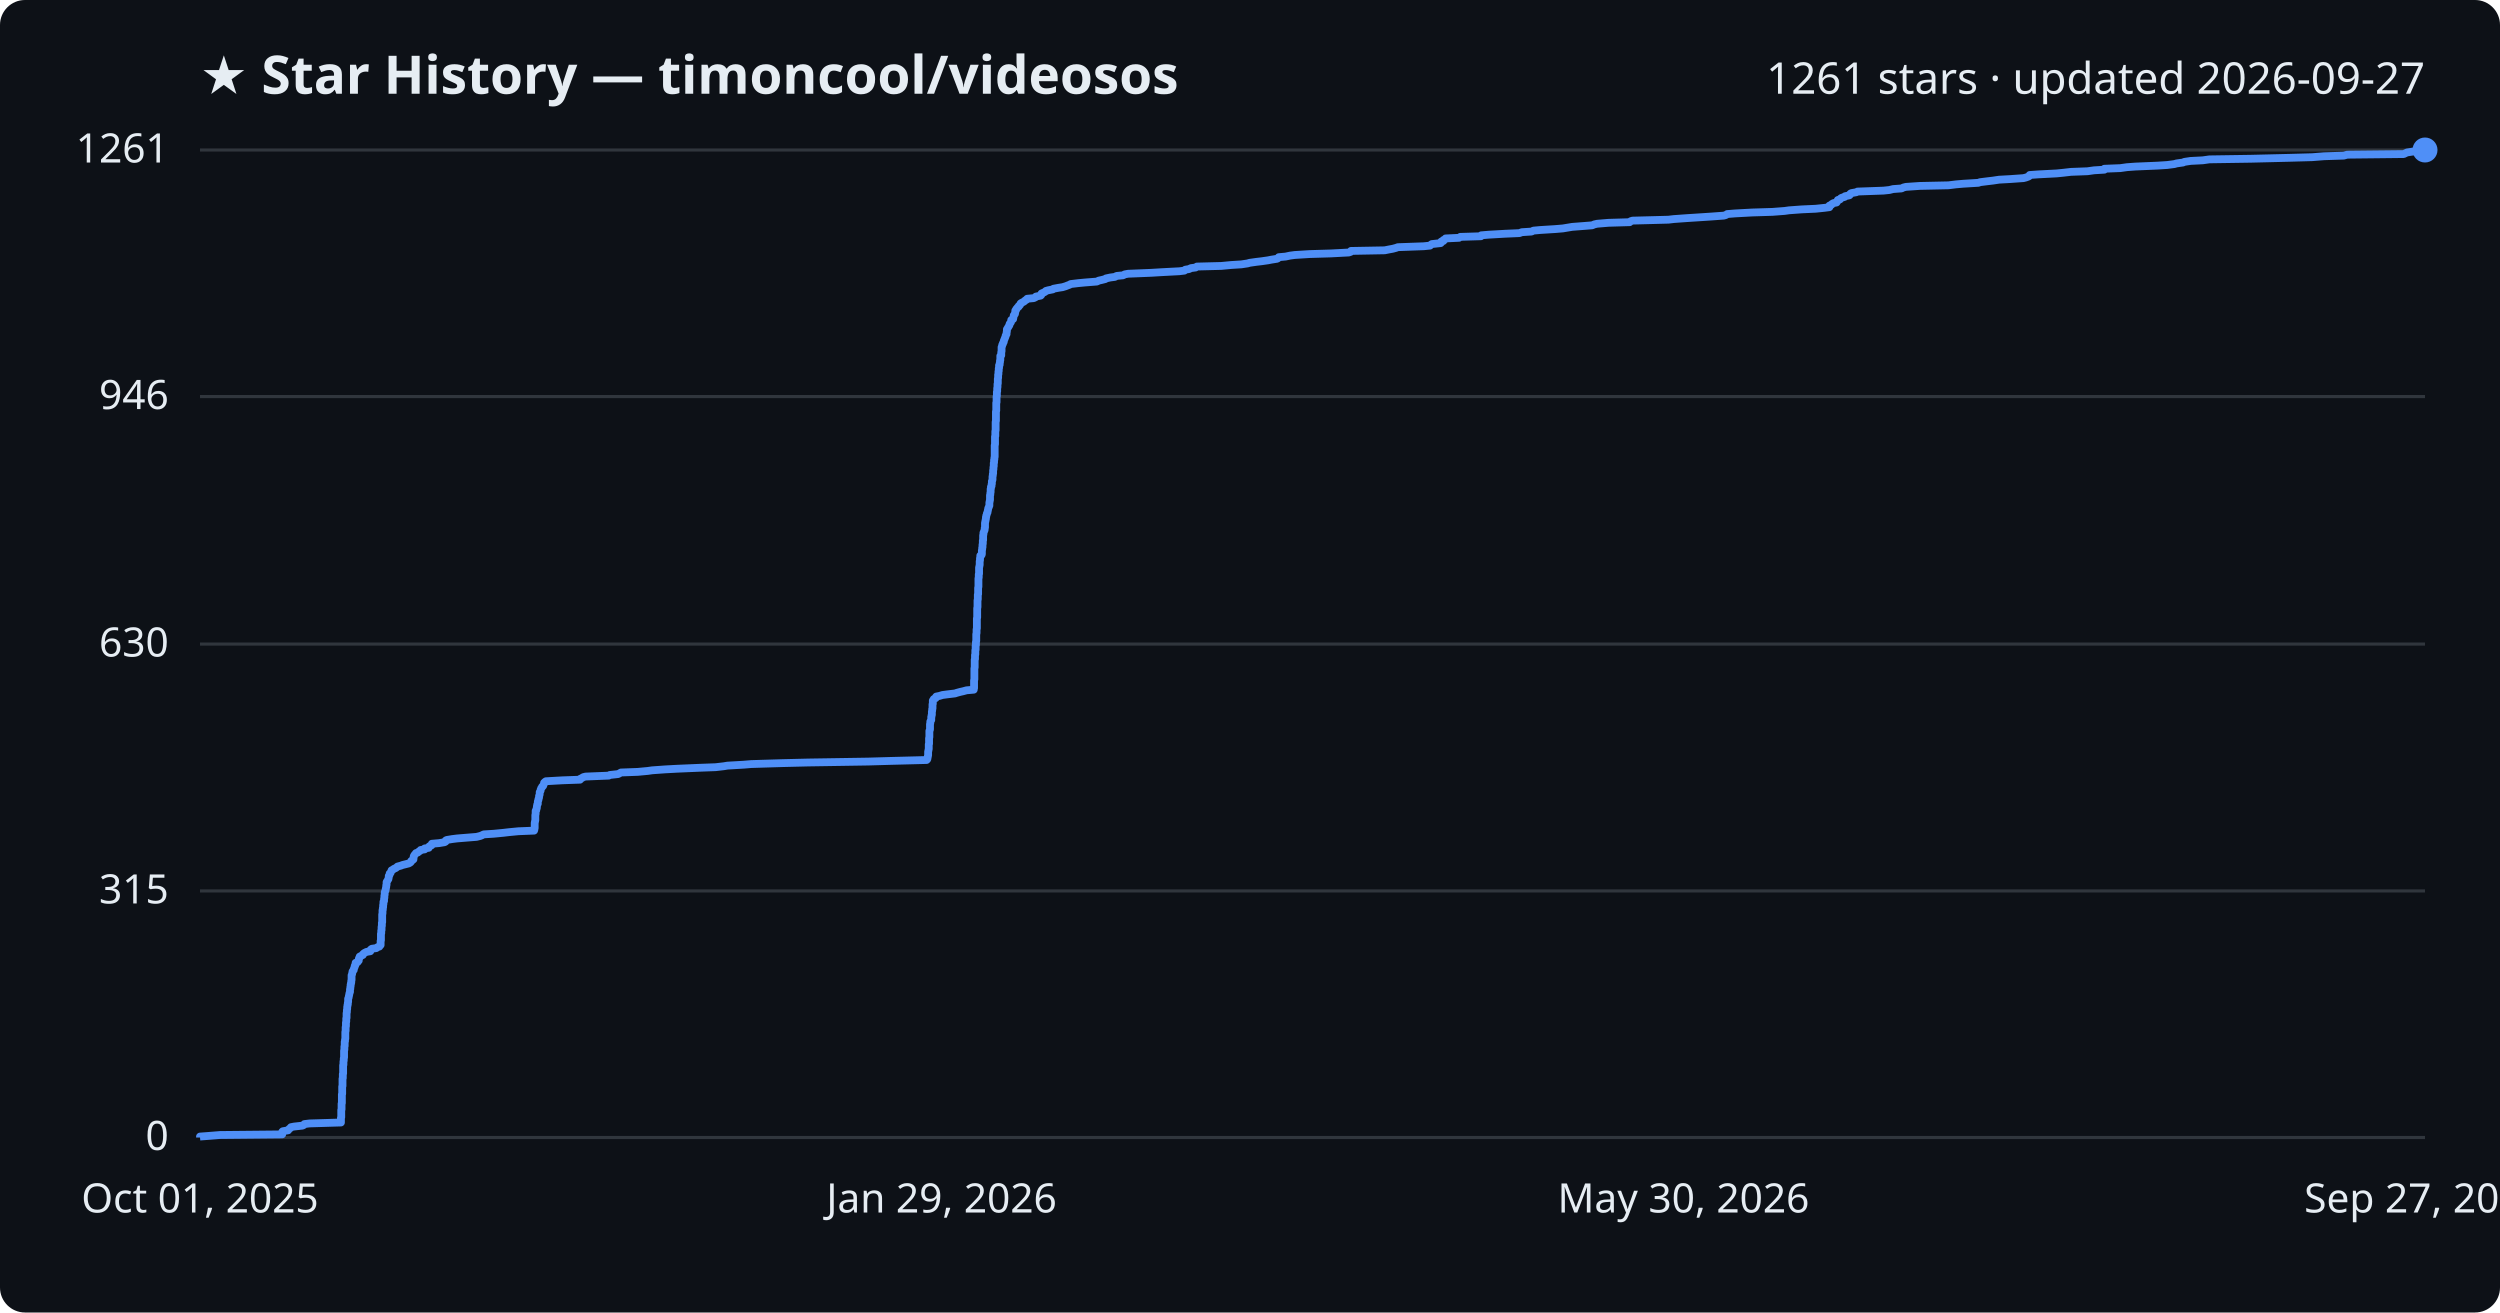
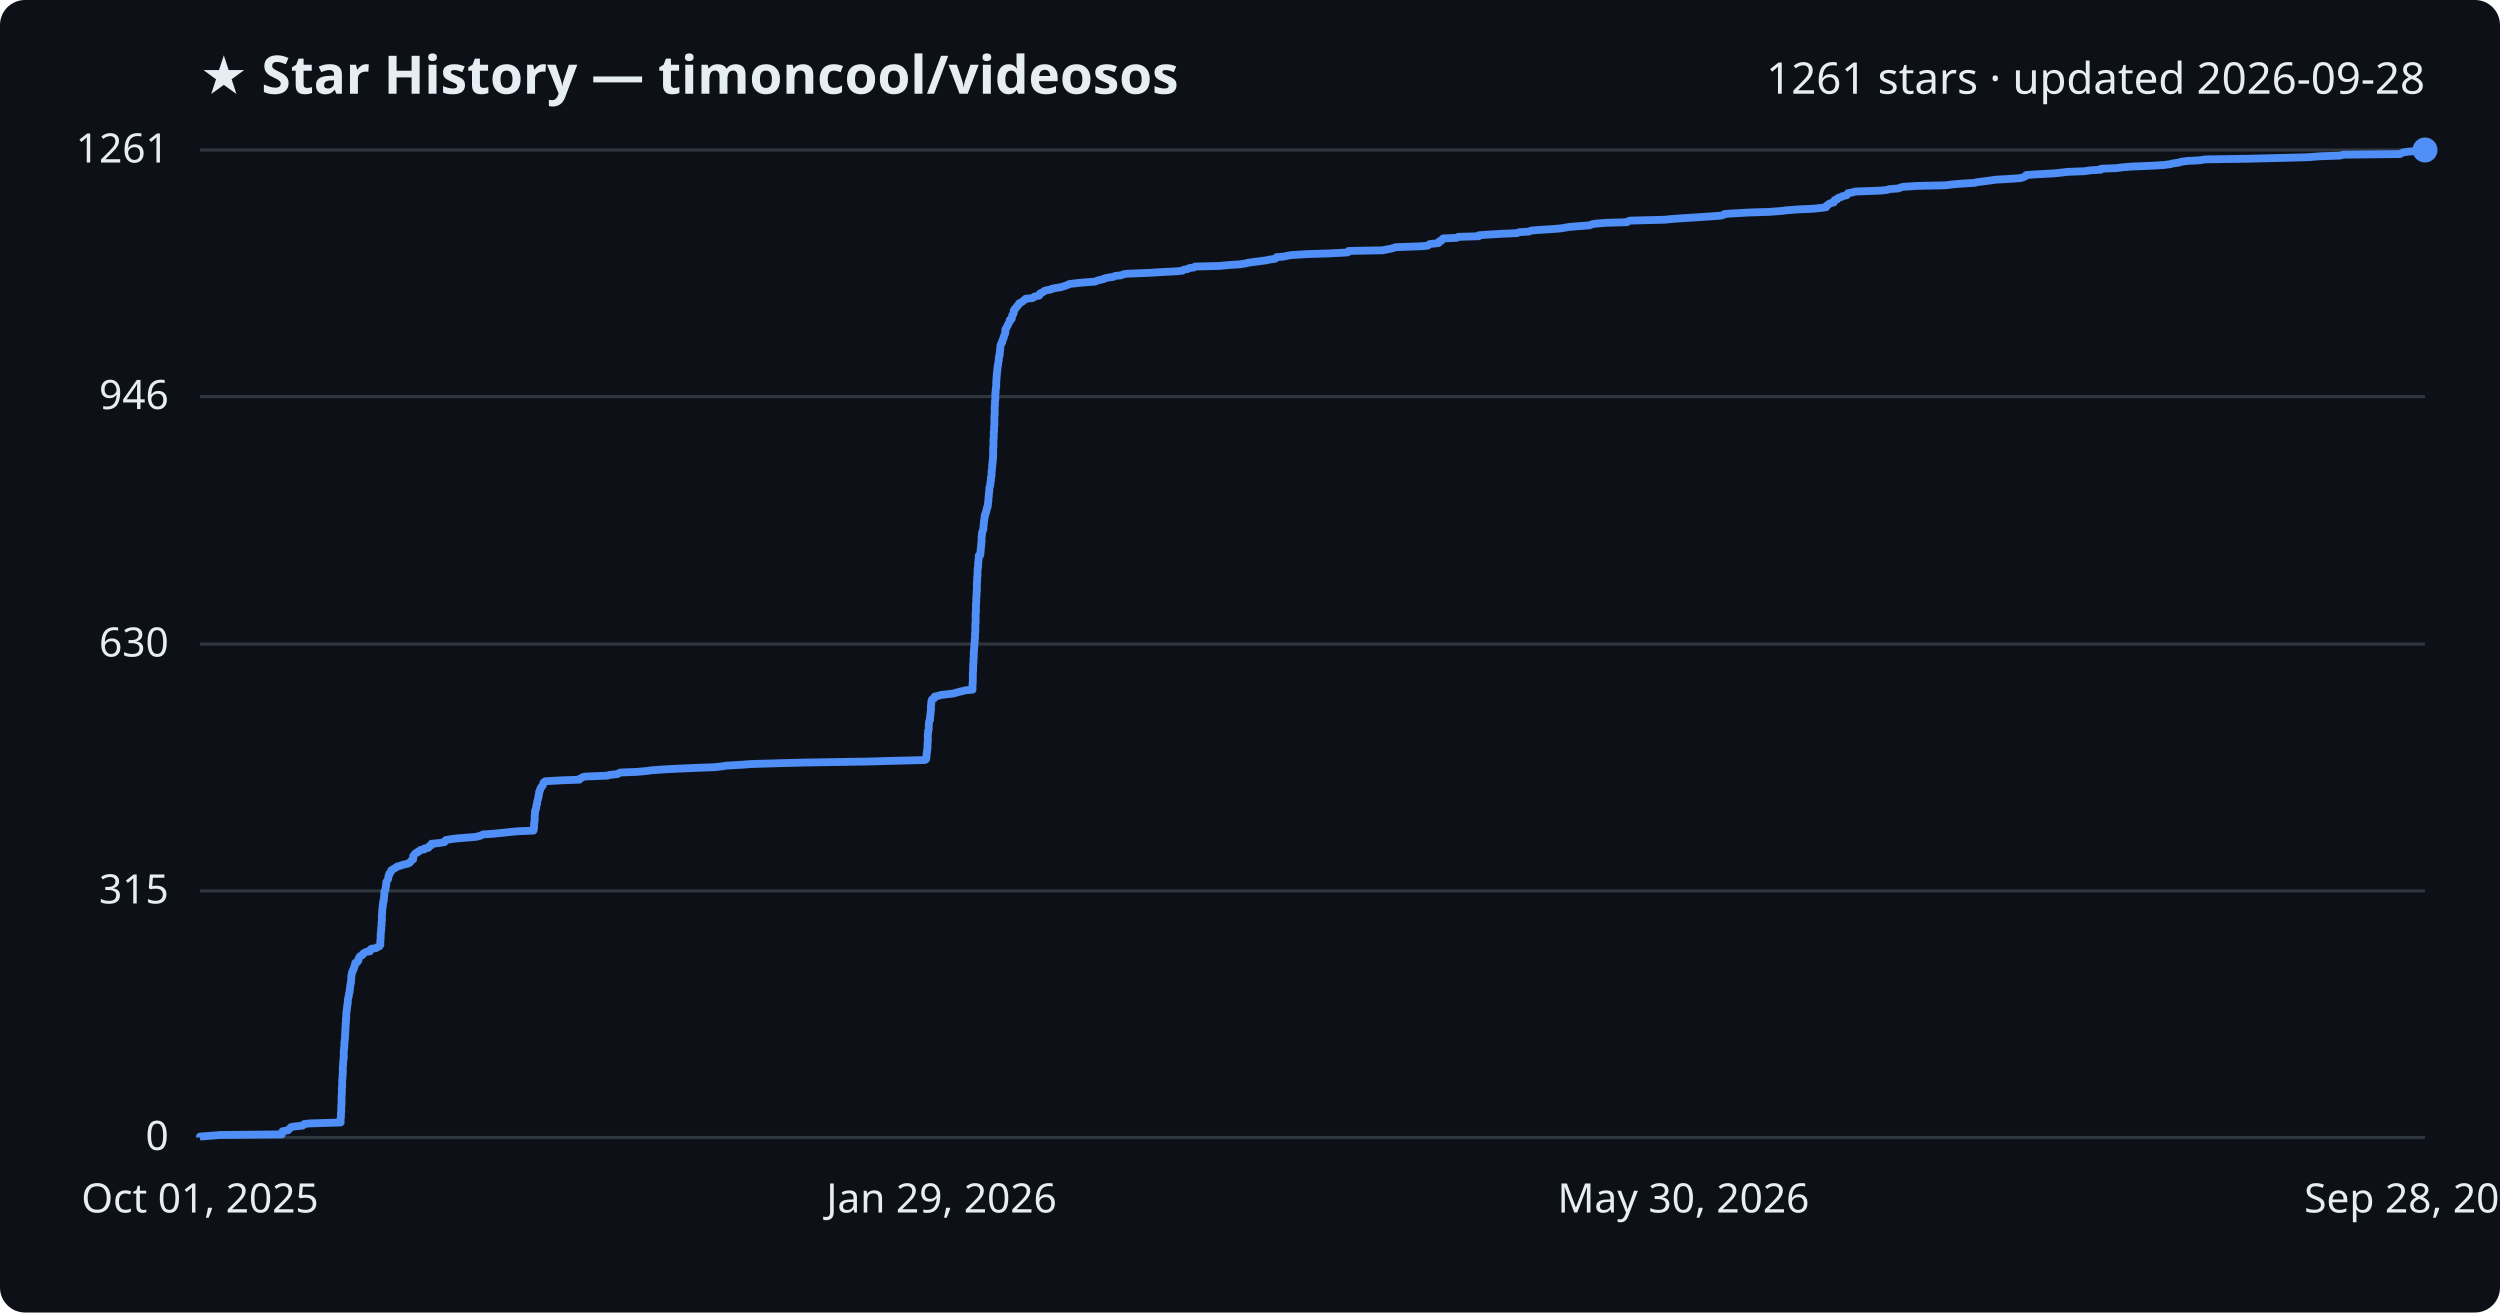
<svg xmlns="http://www.w3.org/2000/svg" viewBox="0 0 800 420" font-family="Segoe UI, sans-serif">
  <rect width="800" height="420" fill="#0d1117" rx="8" />
  <text x="64" y="30" fill="#e6edf3" font-size="17" font-weight="700">★ Star History — timoncool/videosos</text>
-   <text x="776" y="30" fill="#e6edf3" font-size="14" text-anchor="end">1261 stars · updated 2026-09-27</text>
+   <text x="776" y="30" fill="#e6edf3" font-size="14" text-anchor="end">1261 stars · updated 2026-09-28</text>
  <line x1="64" y1="364.0" x2="776" y2="364.0" stroke="#30363d" stroke-width="1" />
  <text x="54" y="368.0" fill="#e6edf3" font-size="13" text-anchor="end">0</text>
  <line x1="64" y1="285.1" x2="776" y2="285.1" stroke="#30363d" stroke-width="1" />
  <text x="54" y="289.1" fill="#e6edf3" font-size="13" text-anchor="end">315</text>
  <line x1="64" y1="206.1" x2="776" y2="206.1" stroke="#30363d" stroke-width="1" />
  <text x="54" y="210.1" fill="#e6edf3" font-size="13" text-anchor="end">630</text>
  <line x1="64" y1="126.9" x2="776" y2="126.9" stroke="#30363d" stroke-width="1" />
  <text x="54" y="130.9" fill="#e6edf3" font-size="13" text-anchor="end">946</text>
  <line x1="64" y1="48.0" x2="776" y2="48.0" stroke="#30363d" stroke-width="1" />
  <text x="54" y="52.0" fill="#e6edf3" font-size="13" text-anchor="end">1261</text>
-   <path d="M64.0,364.0 L64.0,363.7 L66.7,363.5 L70.4,363.2 L90.3,363.0 L90.3,362.7 L90.3,362.5 L90.3,362.2 L90.5,362.0 L92.2,361.7 L92.3,361.5 L92.6,361.2 L92.9,361.0 L93.1,360.7 L94.1,360.5 L96.8,360.2 L97.2,360.0 L97.4,359.7 L99.1,359.5 L109.1,359.2 L109.1,359.0 L109.1,358.7 L109.1,358.5 L109.1,358.2 L109.1,358.0 L109.1,357.7 L109.2,357.5 L109.2,357.2 L109.2,357.0 L109.2,356.7 L109.2,356.5 L109.2,356.2 L109.2,356.0 L109.2,355.7 L109.2,355.5 L109.2,355.2 L109.3,355.0 L109.3,354.7 L109.3,354.5 L109.3,354.2 L109.3,354.0 L109.3,353.7 L109.3,353.5 L109.3,353.2 L109.4,353.0 L109.4,352.7 L109.4,352.5 L109.4,352.2 L109.4,352.0 L109.4,351.7 L109.4,351.5 L109.4,351.2 L109.4,351.0 L109.4,350.7 L109.4,350.5 L109.4,350.2 L109.5,350.0 L109.5,349.7 L109.5,349.5 L109.5,349.2 L109.5,349.0 L109.5,348.7 L109.5,348.5 L109.5,348.2 L109.5,348.0 L109.5,347.7 L109.6,347.5 L109.6,347.2 L109.6,347.0 L109.6,346.7 L109.6,346.5 L109.6,346.2 L109.6,346.0 L109.6,345.7 L109.6,345.5 L109.6,345.2 L109.7,345.0 L109.7,344.7 L109.7,344.5 L109.7,344.2 L109.7,344.0 L109.7,343.7 L109.8,343.5 L109.8,343.2 L109.8,343.0 L109.8,342.7 L109.8,342.4 L109.8,342.2 L109.8,341.9 L109.8,341.7 L109.8,341.4 L109.8,341.2 L109.8,340.9 L109.9,340.7 L109.9,340.4 L109.9,340.2 L109.9,339.9 L109.9,339.7 L110.0,339.4 L110.0,339.2 L110.0,338.9 L110.0,338.7 L110.1,338.4 L110.1,338.2 L110.1,337.9 L110.1,337.7 L110.1,337.4 L110.1,337.2 L110.1,336.9 L110.1,336.7 L110.1,336.4 L110.1,336.2 L110.2,335.9 L110.2,335.7 L110.2,335.4 L110.2,335.2 L110.2,334.9 L110.3,334.7 L110.3,334.4 L110.3,334.2 L110.3,333.9 L110.3,333.7 L110.3,333.4 L110.4,333.2 L110.4,332.9 L110.4,332.7 L110.5,332.4 L110.5,332.2 L110.5,331.9 L110.5,331.7 L110.5,331.4 L110.5,331.2 L110.5,330.9 L110.5,330.7 L110.5,330.4 L110.5,330.2 L110.6,329.9 L110.6,329.7 L110.6,329.4 L110.6,329.2 L110.6,328.9 L110.6,328.7 L110.7,328.4 L110.7,328.2 L110.7,327.9 L110.7,327.7 L110.7,327.4 L110.7,327.2 L110.8,326.9 L110.8,326.7 L110.8,326.4 L110.8,326.2 L110.8,325.9 L110.9,325.7 L110.9,325.4 L110.9,325.2 L110.9,324.9 L110.9,324.7 L110.9,324.4 L110.9,324.2 L111.0,323.9 L111.0,323.7 L111.0,323.4 L111.0,323.2 L111.1,322.9 L111.1,322.7 L111.1,322.4 L111.1,322.2 L111.2,321.9 L111.2,321.6 L111.3,321.4 L111.3,321.1 L111.3,320.9 L111.4,320.6 L111.4,320.4 L111.4,320.1 L111.4,319.9 L111.4,319.6 L111.5,319.4 L111.6,319.1 L111.6,318.9 L111.7,318.6 L111.7,318.4 L111.8,318.1 L111.8,317.9 L111.9,317.6 L112.0,317.4 L112.0,317.1 L112.0,316.9 L112.0,316.6 L112.1,316.4 L112.1,316.1 L112.1,315.9 L112.2,315.6 L112.2,315.4 L112.2,315.1 L112.3,314.9 L112.3,314.6 L112.4,314.4 L112.4,314.1 L112.4,313.9 L112.5,313.6 L112.5,313.4 L112.5,313.1 L112.5,312.9 L112.5,312.6 L112.5,312.4 L112.5,312.1 L112.6,311.9 L112.7,311.6 L112.7,311.4 L112.8,311.1 L112.8,310.9 L113.0,310.6 L113.2,310.4 L113.2,310.1 L113.3,309.9 L113.4,309.6 L113.5,309.4 L113.5,309.1 L113.7,308.9 L113.7,308.6 L113.8,308.4 L113.8,308.1 L114.4,307.9 L114.6,307.6 L114.8,307.4 L114.8,307.1 L114.8,306.9 L114.9,306.6 L115.1,306.4 L115.1,306.1 L115.5,305.9 L116.1,305.6 L116.1,305.4 L116.4,305.1 L116.7,304.9 L117.3,304.6 L118.5,304.4 L118.6,304.1 L118.6,303.9 L119.0,303.6 L120.4,303.4 L120.8,303.1 L121.4,302.9 L121.5,302.6 L121.8,302.4 L121.8,302.1 L121.8,301.9 L121.8,301.6 L121.8,301.4 L121.8,301.1 L121.9,300.9 L121.9,300.6 L121.9,300.3 L121.9,300.1 L121.9,299.8 L121.9,299.6 L121.9,299.3 L121.9,299.1 L121.9,298.8 L122.0,298.6 L122.0,298.3 L122.0,298.1 L122.0,297.8 L122.1,297.6 L122.1,297.3 L122.1,297.1 L122.1,296.8 L122.1,296.6 L122.2,296.3 L122.2,296.1 L122.2,295.8 L122.2,295.6 L122.2,295.3 L122.3,295.1 L122.3,294.8 L122.3,294.6 L122.3,294.3 L122.3,294.1 L122.3,293.8 L122.3,293.6 L122.3,293.3 L122.3,293.1 L122.3,292.8 L122.3,292.6 L122.4,292.3 L122.4,292.1 L122.4,291.8 L122.4,291.6 L122.4,291.3 L122.5,291.1 L122.5,290.8 L122.5,290.6 L122.6,290.3 L122.6,290.1 L122.6,289.8 L122.6,289.6 L122.7,289.3 L122.7,289.1 L122.7,288.8 L122.7,288.6 L122.9,288.3 L122.9,288.1 L122.9,287.8 L122.9,287.6 L123.0,287.3 L123.0,287.1 L123.0,286.8 L123.0,286.6 L123.1,286.3 L123.1,286.1 L123.1,285.8 L123.1,285.6 L123.2,285.3 L123.3,285.1 L123.4,284.8 L123.4,284.6 L123.5,284.3 L123.5,284.1 L123.6,283.8 L123.6,283.6 L123.6,283.3 L123.7,283.1 L123.7,282.8 L123.7,282.6 L123.7,282.3 L123.8,282.1 L124.0,281.8 L124.1,281.6 L124.3,281.3 L124.3,281.1 L124.4,280.8 L124.4,280.6 L124.4,280.3 L124.6,280.1 L124.7,279.8 L124.7,279.5 L125.0,279.3 L125.1,279.0 L125.2,278.8 L125.3,278.5 L125.7,278.3 L126.1,278.0 L126.6,277.8 L127.0,277.5 L127.2,277.3 L128.3,277.0 L128.8,276.8 L130.0,276.5 L130.8,276.3 L131.3,276.0 L131.5,275.8 L131.6,275.5 L131.9,275.3 L132.3,275.0 L132.3,274.8 L132.3,274.5 L132.4,274.3 L132.4,274.0 L132.5,273.8 L132.7,273.5 L132.9,273.3 L133.1,273.0 L133.7,272.8 L134.0,272.5 L134.4,272.3 L134.6,272.0 L135.9,271.8 L135.9,271.5 L137.2,271.3 L137.3,271.0 L137.4,270.8 L138.1,270.5 L138.1,270.3 L138.2,270.0 L140.5,269.8 L142.3,269.5 L142.6,269.3 L142.6,269.0 L142.9,268.8 L144.7,268.5 L146.3,268.3 L150.0,268.0 L152.5,267.8 L153.7,267.5 L154.2,267.3 L154.8,267.0 L158.0,266.8 L161.1,266.5 L162.8,266.3 L165.9,266.0 L170.9,265.8 L171.0,265.5 L171.0,265.3 L171.1,265.0 L171.1,264.8 L171.1,264.5 L171.1,264.3 L171.1,264.0 L171.1,263.8 L171.1,263.5 L171.1,263.3 L171.2,263.0 L171.2,262.8 L171.3,262.5 L171.3,262.3 L171.3,262.0 L171.3,261.8 L171.3,261.5 L171.3,261.3 L171.3,261.0 L171.3,260.8 L171.4,260.5 L171.4,260.3 L171.4,260.0 L171.4,259.8 L171.4,259.5 L171.6,259.3 L171.6,259.0 L171.7,258.8 L171.8,258.5 L171.8,258.2 L171.8,258.0 L171.9,257.7 L171.9,257.5 L172.1,257.2 L172.1,257.0 L172.1,256.7 L172.1,256.5 L172.2,256.2 L172.3,256.0 L172.3,255.7 L172.4,255.5 L172.5,255.2 L172.5,255.0 L172.5,254.7 L172.6,254.5 L172.7,254.2 L172.7,254.0 L172.7,253.7 L172.7,253.5 L172.9,253.2 L173.0,253.0 L173.0,252.7 L173.1,252.5 L173.2,252.2 L173.4,252.0 L173.5,251.7 L173.8,251.5 L173.9,251.2 L174.0,251.0 L174.1,250.7 L174.1,250.5 L174.4,250.2 L174.7,250.0 L180.0,249.7 L185.6,249.5 L185.7,249.2 L186.2,249.0 L186.6,248.7 L187.4,248.5 L194.8,248.2 L195.1,248.0 L197.8,247.7 L198.2,247.5 L198.7,247.2 L204.1,247.0 L207.3,246.7 L208.7,246.5 L212.9,246.2 L216.6,246.0 L223.6,245.7 L229.0,245.5 L231.6,245.2 L232.8,245.0 L238.0,244.7 L240.4,244.5 L250.4,244.2 L258.6,244.0 L277.8,243.7 L284.8,243.5 L296.5,243.2 L296.7,243.0 L296.8,242.7 L296.8,242.5 L296.9,242.2 L296.9,242.0 L297.0,241.7 L297.0,241.5 L297.0,241.2 L297.0,241.0 L297.0,240.7 L297.0,240.5 L297.1,240.2 L297.1,240.0 L297.2,239.7 L297.2,239.5 L297.2,239.2 L297.2,239.0 L297.2,238.7 L297.2,238.5 L297.2,238.2 L297.3,238.0 L297.3,237.7 L297.3,237.4 L297.3,237.2 L297.3,236.9 L297.3,236.7 L297.3,236.4 L297.3,236.2 L297.4,235.9 L297.4,235.7 L297.4,235.4 L297.4,235.2 L297.4,234.9 L297.4,234.7 L297.4,234.4 L297.4,234.2 L297.4,233.9 L297.5,233.7 L297.6,233.4 L297.6,233.2 L297.6,232.9 L297.6,232.7 L297.6,232.4 L297.6,232.2 L297.6,231.9 L297.6,231.7 L297.7,231.4 L297.7,231.2 L297.7,230.9 L297.8,230.7 L298.0,230.4 L298.0,230.2 L298.0,229.9 L298.0,229.7 L298.0,229.4 L298.1,229.2 L298.1,228.9 L298.2,228.7 L298.2,228.4 L298.2,228.2 L298.2,227.9 L298.2,227.7 L298.3,227.4 L298.3,227.2 L298.3,226.9 L298.4,226.7 L298.4,226.4 L298.4,226.2 L298.4,225.9 L298.4,225.7 L298.4,225.4 L298.5,225.2 L298.5,224.9 L298.5,224.7 L298.5,224.4 L298.5,224.2 L298.7,223.9 L298.8,223.7 L299.4,223.4 L299.4,223.2 L299.6,222.9 L300.6,222.7 L301.6,222.4 L303.1,222.2 L305.6,221.9 L306.2,221.7 L307.3,221.4 L308.2,221.2 L309.3,220.9 L311.6,220.7 L311.6,220.4 L311.7,220.2 L311.7,219.9 L311.7,219.7 L311.7,219.4 L311.7,219.2 L311.7,218.9 L311.7,218.7 L311.7,218.4 L311.7,218.2 L311.7,217.9 L311.7,217.7 L311.8,217.4 L311.8,217.2 L311.8,216.9 L311.8,216.7 L311.8,216.4 L311.8,216.1 L311.8,215.9 L311.8,215.6 L311.8,215.4 L311.8,215.1 L311.8,214.9 L311.8,214.6 L311.8,214.4 L311.8,214.1 L311.8,213.9 L311.9,213.6 L311.9,213.4 L311.9,213.1 L311.9,212.9 L311.9,212.6 L311.9,212.4 L311.9,212.1 L311.9,211.9 L311.9,211.6 L311.9,211.4 L311.9,211.1 L312.0,210.9 L312.0,210.6 L312.0,210.4 L312.0,210.1 L312.0,209.9 L312.0,209.6 L312.1,209.4 L312.1,209.1 L312.1,208.9 L312.1,208.6 L312.1,208.4 L312.1,208.1 L312.2,207.9 L312.2,207.6 L312.2,207.4 L312.2,207.1 L312.2,206.9 L312.2,206.6 L312.3,206.4 L312.3,206.1 L312.3,205.9 L312.3,205.6 L312.3,205.4 L312.4,205.1 L312.4,204.9 L312.4,204.6 L312.4,204.4 L312.4,204.1 L312.4,203.9 L312.4,203.6 L312.4,203.4 L312.4,203.1 L312.4,202.9 L312.5,202.6 L312.5,202.4 L312.5,202.1 L312.5,201.9 L312.5,201.6 L312.5,201.4 L312.6,201.1 L312.6,200.9 L312.6,200.6 L312.6,200.4 L312.6,200.1 L312.6,199.9 L312.6,199.6 L312.6,199.4 L312.6,199.1 L312.6,198.9 L312.6,198.6 L312.6,198.4 L312.6,198.1 L312.6,197.9 L312.7,197.6 L312.7,197.4 L312.7,197.1 L312.7,196.9 L312.7,196.6 L312.7,196.4 L312.7,196.1 L312.7,195.9 L312.7,195.6 L312.7,195.3 L312.7,195.1 L312.7,194.8 L312.7,194.6 L312.8,194.3 L312.8,194.1 L312.8,193.8 L312.8,193.6 L312.8,193.3 L312.8,193.1 L312.8,192.8 L312.8,192.6 L312.8,192.3 L312.8,192.1 L312.9,191.8 L312.9,191.6 L312.9,191.3 L312.9,191.1 L312.9,190.8 L312.9,190.6 L312.9,190.3 L313.0,190.1 L313.0,189.8 L313.0,189.6 L313.0,189.3 L313.0,189.1 L313.0,188.8 L313.0,188.6 L313.0,188.3 L313.0,188.1 L313.1,187.8 L313.1,187.6 L313.1,187.3 L313.1,187.1 L313.1,186.8 L313.1,186.6 L313.1,186.3 L313.1,186.1 L313.1,185.8 L313.1,185.6 L313.1,185.3 L313.1,185.1 L313.2,184.8 L313.2,184.6 L313.2,184.3 L313.2,184.1 L313.2,183.8 L313.3,183.6 L313.3,183.3 L313.3,183.1 L313.3,182.8 L313.3,182.6 L313.3,182.3 L313.3,182.1 L313.3,181.8 L313.3,181.6 L313.4,181.3 L313.4,181.1 L313.5,180.8 L313.5,180.6 L313.5,180.3 L313.5,180.1 L313.5,179.8 L313.5,179.6 L313.6,179.3 L313.6,179.1 L313.6,178.8 L313.6,178.6 L313.7,178.3 L313.7,178.1 L313.7,177.8 L314.1,177.6 L314.2,177.3 L314.2,177.1 L314.2,176.8 L314.2,176.6 L314.2,176.3 L314.2,176.1 L314.3,175.8 L314.3,175.6 L314.3,175.3 L314.4,175.1 L314.4,174.8 L314.4,174.6 L314.4,174.3 L314.5,174.0 L314.5,173.8 L314.5,173.5 L314.5,173.3 L314.5,173.0 L314.6,172.8 L314.6,172.5 L314.6,172.3 L314.6,172.0 L314.6,171.8 L314.6,171.5 L314.6,171.3 L314.7,171.0 L314.7,170.8 L314.7,170.5 L314.8,170.3 L314.9,170.0 L315.0,169.8 L315.1,169.5 L315.1,169.3 L315.1,169.0 L315.2,168.8 L315.2,168.5 L315.2,168.3 L315.2,168.0 L315.2,167.8 L315.2,167.5 L315.2,167.3 L315.3,167.0 L315.3,166.8 L315.4,166.5 L315.4,166.3 L315.5,166.0 L315.5,165.8 L315.5,165.5 L315.6,165.3 L315.6,165.0 L315.7,164.8 L315.8,164.5 L315.8,164.3 L316.0,164.0 L316.0,163.8 L316.1,163.5 L316.1,163.3 L316.2,163.0 L316.2,162.8 L316.3,162.5 L316.4,162.3 L316.5,162.0 L316.6,161.8 L316.6,161.5 L316.6,161.3 L316.6,161.0 L316.6,160.8 L316.7,160.5 L316.7,160.3 L316.8,160.0 L316.8,159.8 L316.8,159.5 L316.8,159.3 L316.8,159.0 L316.8,158.8 L316.8,158.5 L316.9,158.3 L316.9,158.0 L316.9,157.8 L317.0,157.5 L317.0,157.3 L317.0,157.0 L317.0,156.8 L317.0,156.5 L317.1,156.3 L317.1,156.0 L317.1,155.8 L317.3,155.5 L317.3,155.3 L317.3,155.0 L317.4,154.8 L317.4,154.5 L317.4,154.3 L317.4,154.0 L317.5,153.8 L317.6,153.5 L317.6,153.2 L317.6,153.0 L317.6,152.7 L317.6,152.5 L317.7,152.2 L317.7,152.0 L317.7,151.7 L317.8,151.5 L317.8,151.2 L317.8,151.0 L317.8,150.7 L317.8,150.5 L317.9,150.2 L317.9,150.0 L317.9,149.7 L317.9,149.5 L318.0,149.2 L318.0,149.0 L318.0,148.7 L318.0,148.5 L318.0,148.2 L318.1,148.0 L318.1,147.7 L318.1,147.5 L318.1,147.2 L318.2,147.0 L318.2,146.7 L318.2,146.5 L318.3,146.2 L318.3,146.0 L318.3,145.7 L318.3,145.5 L318.3,145.2 L318.3,145.0 L318.3,144.7 L318.3,144.5 L318.3,144.2 L318.3,144.0 L318.3,143.7 L318.3,143.5 L318.3,143.2 L318.3,143.0 L318.3,142.7 L318.3,142.5 L318.4,142.2 L318.4,142.0 L318.4,141.7 L318.4,141.5 L318.4,141.2 L318.4,141.0 L318.4,140.7 L318.4,140.5 L318.4,140.2 L318.4,140.0 L318.4,139.7 L318.5,139.5 L318.5,139.2 L318.5,139.0 L318.5,138.7 L318.5,138.5 L318.5,138.2 L318.5,138.0 L318.6,137.7 L318.6,137.5 L318.6,137.2 L318.6,137.0 L318.6,136.7 L318.6,136.5 L318.6,136.2 L318.6,136.0 L318.6,135.7 L318.6,135.5 L318.6,135.2 L318.6,135.0 L318.7,134.7 L318.7,134.5 L318.7,134.2 L318.7,134.0 L318.7,133.7 L318.7,133.5 L318.7,133.2 L318.7,133.0 L318.7,132.7 L318.7,132.5 L318.7,132.2 L318.7,131.9 L318.7,131.7 L318.8,131.4 L318.8,131.2 L318.8,130.9 L318.8,130.7 L318.8,130.4 L318.8,130.2 L318.8,129.9 L318.8,129.7 L318.8,129.4 L318.8,129.2 L318.8,128.9 L318.9,128.7 L318.9,128.4 L318.9,128.2 L318.9,127.9 L318.9,127.7 L318.9,127.4 L318.9,127.2 L318.9,126.9 L319.0,126.7 L319.0,126.4 L319.0,126.2 L319.0,125.9 L319.0,125.7 L319.0,125.4 L319.1,125.2 L319.1,124.9 L319.1,124.7 L319.1,124.4 L319.1,124.2 L319.2,123.9 L319.2,123.7 L319.2,123.4 L319.2,123.2 L319.2,122.9 L319.3,122.7 L319.3,122.4 L319.3,122.2 L319.3,121.9 L319.3,121.7 L319.3,121.4 L319.3,121.2 L319.4,120.9 L319.4,120.7 L319.4,120.4 L319.4,120.2 L319.4,119.9 L319.5,119.7 L319.5,119.4 L319.5,119.2 L319.5,118.9 L319.6,118.7 L319.6,118.4 L319.6,118.2 L319.6,117.9 L319.7,117.7 L319.7,117.4 L319.7,117.2 L319.7,116.9 L319.9,116.7 L319.9,116.4 L319.9,116.2 L320.0,115.9 L320.0,115.7 L320.0,115.4 L320.1,115.2 L320.1,114.9 L320.1,114.7 L320.1,114.4 L320.1,114.2 L320.1,113.9 L320.4,113.7 L320.4,113.4 L320.4,113.2 L320.4,112.9 L320.4,112.7 L320.5,112.4 L320.5,112.2 L320.5,111.9 L320.5,111.7 L320.5,111.4 L320.5,111.1 L320.6,110.9 L320.7,110.6 L320.7,110.4 L320.9,110.1 L320.9,109.9 L321.1,109.6 L321.2,109.4 L321.2,109.1 L321.3,108.9 L321.4,108.6 L321.5,108.4 L321.6,108.1 L321.7,107.9 L321.8,107.6 L321.8,107.4 L322.0,107.1 L322.1,106.9 L322.1,106.6 L322.1,106.4 L322.2,106.1 L322.2,105.9 L322.2,105.6 L322.2,105.4 L322.4,105.1 L322.5,104.9 L322.7,104.6 L322.8,104.4 L323.0,104.1 L323.0,103.9 L323.1,103.6 L323.3,103.4 L323.5,103.1 L323.5,102.9 L323.6,102.6 L323.6,102.4 L324.2,102.1 L324.2,101.9 L324.3,101.6 L324.3,101.4 L324.4,101.1 L324.4,100.9 L324.7,100.6 L324.8,100.4 L324.8,100.1 L324.9,99.9 L324.9,99.6 L324.9,99.4 L325.2,99.1 L325.2,98.9 L325.5,98.6 L325.6,98.4 L326.0,98.1 L326.0,97.9 L326.4,97.6 L326.5,97.4 L326.6,97.1 L326.9,96.9 L327.5,96.6 L327.8,96.4 L328.1,96.1 L328.5,95.9 L328.7,95.6 L330.8,95.4 L331.4,95.1 L331.5,94.9 L333.0,94.6 L333.2,94.4 L333.3,94.1 L333.3,93.9 L334.0,93.6 L334.4,93.4 L334.7,93.1 L335.4,92.9 L336.9,92.6 L337.1,92.4 L338.7,92.1 L340.0,91.9 L341.0,91.6 L341.5,91.4 L342.3,91.1 L342.6,90.9 L345.1,90.6 L347.2,90.4 L351.0,90.1 L351.6,89.8 L352.5,89.6 L353.7,89.3 L353.9,89.1 L355.3,88.8 L356.8,88.6 L357.3,88.3 L359.4,88.1 L359.9,87.8 L361.0,87.6 L368.4,87.3 L371.7,87.1 L377.4,86.8 L379.0,86.6 L379.3,86.3 L380.5,86.1 L381.1,85.8 L382.6,85.6 L383.0,85.3 L390.8,85.1 L394.0,84.8 L397.2,84.6 L399.2,84.3 L399.9,84.1 L402.0,83.8 L403.7,83.6 L405.8,83.3 L406.8,83.1 L408.7,82.8 L409.0,82.6 L409.2,82.3 L411.4,82.1 L412.8,81.8 L414.3,81.6 L419.1,81.3 L425.9,81.1 L431.6,80.8 L432.2,80.6 L432.3,80.3 L443.1,80.1 L444.6,79.8 L445.7,79.6 L446.8,79.3 L447.3,79.1 L455.6,78.8 L457.6,78.6 L457.9,78.3 L458.2,78.1 L461.0,77.8 L461.2,77.6 L461.2,77.3 L461.9,77.1 L461.9,76.8 L462.4,76.6 L462.6,76.3 L466.9,76.1 L467.3,75.8 L473.9,75.6 L474.0,75.3 L476.4,75.1 L481.6,74.8 L486.2,74.6 L487.0,74.3 L490.1,74.1 L490.7,73.8 L492.9,73.6 L497.7,73.3 L500.1,73.1 L501.9,72.8 L503.1,72.6 L507.0,72.3 L509.5,72.1 L510.2,71.8 L511.1,71.6 L514.7,71.3 L521.5,71.1 L521.8,70.8 L522.4,70.6 L533.9,70.3 L535.6,70.1 L539.8,69.8 L542.9,69.6 L547.5,69.3 L551.6,69.0 L552.3,68.8 L552.7,68.5 L555.2,68.3 L560.7,68.0 L567.2,67.8 L571.1,67.5 L572.5,67.3 L576.6,67.0 L581.0,66.8 L583.9,66.5 L585.4,66.3 L585.4,66.0 L585.4,65.8 L586.1,65.5 L586.2,65.3 L586.7,65.0 L587.7,64.8 L587.9,64.5 L588.0,64.3 L588.1,64.0 L588.8,63.8 L589.0,63.5 L589.3,63.3 L590.3,63.0 L590.4,62.8 L591.8,62.5 L592.0,62.3 L592.1,62.0 L592.4,61.8 L594.1,61.5 L594.4,61.3 L602.7,61.0 L604.6,60.8 L605.8,60.5 L608.5,60.3 L609.1,60.0 L609.9,59.8 L614.3,59.5 L623.5,59.3 L625.9,59.0 L628.2,58.8 L633.1,58.5 L633.6,58.3 L636.0,58.0 L637.7,57.8 L639.7,57.5 L643.3,57.3 L647.5,57.0 L648.3,56.8 L649.1,56.5 L649.4,56.3 L649.5,56.0 L652.3,55.8 L658.1,55.5 L660.1,55.3 L662.7,55.0 L668.0,54.8 L670.1,54.5 L673.4,54.3 L673.4,54.0 L678.5,53.8 L680.6,53.5 L683.3,53.3 L690.4,53.0 L693.5,52.8 L695.8,52.5 L696.5,52.3 L698.6,52.0 L699.0,51.8 L701.0,51.5 L704.9,51.3 L707.0,51.0 L720.3,50.8 L732.7,50.5 L739.9,50.3 L743.7,50.0 L750.0,49.8 L751.1,49.5 L769.2,49.3 L769.8,49.0 L770.2,48.8 L772.1,48.5 L776.0,48.3 L776.0,48.0 L776.0,48.0" fill="none" stroke="#4f8ff7" stroke-width="2.5" stroke-linejoin="round" />
+   <path d="M64.0,364.0 L64.0,363.7 L66.7,363.5 L70.4,363.2 L90.2,363.0 L90.2,362.7 L90.2,362.5 L90.3,362.2 L90.4,362.0 L92.2,361.7 L92.3,361.5 L92.6,361.2 L92.9,361.0 L93.1,360.7 L94.0,360.5 L96.8,360.2 L97.1,360.0 L97.3,359.7 L99.0,359.5 L109.0,359.2 L109.0,359.0 L109.0,358.7 L109.0,358.5 L109.0,358.2 L109.0,358.0 L109.0,357.7 L109.1,357.5 L109.1,357.2 L109.1,357.0 L109.1,356.7 L109.1,356.5 L109.1,356.2 L109.1,356.0 L109.2,355.7 L109.2,355.5 L109.2,355.2 L109.2,355.0 L109.2,354.7 L109.2,354.5 L109.2,354.2 L109.2,354.0 L109.2,353.7 L109.3,353.5 L109.3,353.2 L109.3,353.0 L109.3,352.7 L109.3,352.5 L109.3,352.2 L109.3,352.0 L109.3,351.7 L109.3,351.5 L109.3,351.2 L109.3,351.0 L109.3,350.7 L109.3,350.5 L109.4,350.2 L109.4,350.0 L109.4,349.7 L109.4,349.5 L109.4,349.2 L109.4,349.0 L109.4,348.7 L109.4,348.5 L109.4,348.2 L109.4,348.0 L109.5,347.7 L109.5,347.5 L109.5,347.2 L109.5,347.0 L109.5,346.7 L109.5,346.5 L109.5,346.2 L109.5,346.0 L109.5,345.7 L109.5,345.5 L109.6,345.2 L109.6,345.0 L109.6,344.7 L109.6,344.5 L109.6,344.2 L109.6,344.0 L109.7,343.7 L109.7,343.5 L109.7,343.2 L109.7,343.0 L109.7,342.7 L109.7,342.4 L109.7,342.2 L109.7,341.9 L109.7,341.7 L109.7,341.4 L109.7,341.2 L109.8,340.9 L109.8,340.7 L109.8,340.4 L109.8,340.2 L109.8,339.9 L109.8,339.7 L109.9,339.4 L109.9,339.2 L109.9,338.9 L110.0,338.7 L110.0,338.4 L110.0,338.2 L110.0,337.9 L110.0,337.7 L110.0,337.4 L110.0,337.2 L110.0,336.9 L110.0,336.7 L110.0,336.4 L110.0,336.2 L110.1,335.9 L110.1,335.7 L110.1,335.4 L110.1,335.2 L110.2,334.9 L110.2,334.7 L110.2,334.4 L110.2,334.2 L110.2,333.9 L110.2,333.7 L110.2,333.4 L110.3,333.2 L110.3,332.9 L110.3,332.7 L110.4,332.4 L110.4,332.2 L110.4,331.9 L110.4,331.7 L110.4,331.4 L110.4,331.2 L110.4,330.9 L110.5,330.7 L110.5,330.4 L110.5,330.2 L110.5,329.9 L110.5,329.7 L110.5,329.4 L110.5,329.2 L110.6,328.9 L110.6,328.7 L110.6,328.4 L110.6,328.2 L110.6,327.9 L110.6,327.7 L110.6,327.4 L110.7,327.2 L110.7,326.9 L110.7,326.7 L110.7,326.4 L110.7,326.2 L110.7,325.9 L110.8,325.7 L110.8,325.4 L110.8,325.2 L110.8,324.9 L110.8,324.7 L110.8,324.4 L110.8,324.2 L110.9,323.9 L110.9,323.7 L110.9,323.4 L111.0,323.2 L111.0,322.9 L111.0,322.7 L111.1,322.4 L111.1,322.2 L111.1,321.9 L111.1,321.6 L111.2,321.4 L111.3,321.1 L111.3,320.9 L111.3,320.6 L111.3,320.4 L111.3,320.1 L111.3,319.9 L111.4,319.6 L111.4,319.4 L111.5,319.1 L111.6,318.9 L111.6,318.6 L111.6,318.4 L111.7,318.1 L111.7,317.9 L111.8,317.6 L111.9,317.4 L111.9,317.1 L111.9,316.9 L111.9,316.6 L112.0,316.4 L112.0,316.1 L112.0,315.9 L112.1,315.6 L112.1,315.4 L112.1,315.1 L112.2,314.9 L112.3,314.6 L112.3,314.4 L112.3,314.1 L112.3,313.9 L112.4,313.6 L112.4,313.4 L112.4,313.1 L112.4,312.9 L112.4,312.6 L112.4,312.4 L112.5,312.1 L112.5,311.9 L112.6,311.6 L112.6,311.4 L112.7,311.1 L112.7,310.9 L112.9,310.6 L113.1,310.4 L113.1,310.1 L113.2,309.9 L113.3,309.6 L113.4,309.4 L113.4,309.1 L113.6,308.9 L113.6,308.6 L113.7,308.4 L113.7,308.1 L114.3,307.9 L114.5,307.6 L114.7,307.4 L114.7,307.1 L114.7,306.9 L114.8,306.6 L115.0,306.4 L115.1,306.1 L115.4,305.9 L116.0,305.6 L116.0,305.4 L116.3,305.1 L116.6,304.9 L117.2,304.6 L118.4,304.4 L118.5,304.1 L118.5,303.9 L118.9,303.6 L120.3,303.4 L120.7,303.1 L121.3,302.9 L121.4,302.6 L121.7,302.4 L121.7,302.1 L121.7,301.9 L121.7,301.6 L121.7,301.4 L121.7,301.1 L121.7,300.9 L121.8,300.6 L121.8,300.3 L121.8,300.1 L121.8,299.8 L121.8,299.6 L121.8,299.3 L121.8,299.1 L121.8,298.8 L121.9,298.6 L121.9,298.3 L121.9,298.1 L121.9,297.8 L122.0,297.6 L122.0,297.3 L122.0,297.1 L122.0,296.8 L122.0,296.6 L122.1,296.3 L122.1,296.1 L122.1,295.8 L122.1,295.6 L122.1,295.3 L122.1,295.1 L122.2,294.8 L122.2,294.6 L122.2,294.3 L122.2,294.1 L122.2,293.8 L122.2,293.6 L122.2,293.3 L122.2,293.1 L122.2,292.8 L122.2,292.6 L122.3,292.3 L122.3,292.1 L122.3,291.8 L122.3,291.6 L122.3,291.3 L122.3,291.1 L122.4,290.8 L122.4,290.6 L122.4,290.3 L122.5,290.1 L122.5,289.8 L122.5,289.6 L122.5,289.3 L122.6,289.1 L122.6,288.8 L122.6,288.6 L122.8,288.3 L122.8,288.1 L122.8,287.8 L122.8,287.6 L122.9,287.3 L122.9,287.1 L122.9,286.8 L122.9,286.6 L123.0,286.3 L123.0,286.1 L123.0,285.8 L123.0,285.6 L123.0,285.3 L123.2,285.1 L123.3,284.8 L123.3,284.6 L123.4,284.3 L123.4,284.1 L123.5,283.8 L123.5,283.6 L123.5,283.3 L123.6,283.1 L123.6,282.8 L123.6,282.6 L123.6,282.3 L123.7,282.1 L123.9,281.8 L124.0,281.6 L124.2,281.3 L124.2,281.1 L124.3,280.8 L124.3,280.6 L124.3,280.3 L124.5,280.1 L124.6,279.8 L124.6,279.5 L124.9,279.3 L125.0,279.0 L125.1,278.8 L125.2,278.5 L125.6,278.3 L126.0,278.0 L126.4,277.8 L126.9,277.5 L127.1,277.3 L128.2,277.0 L128.7,276.8 L129.9,276.5 L130.7,276.3 L131.2,276.0 L131.3,275.8 L131.5,275.5 L131.8,275.3 L132.2,275.0 L132.2,274.8 L132.2,274.5 L132.2,274.3 L132.2,274.0 L132.4,273.8 L132.6,273.5 L132.7,273.3 L133.0,273.0 L133.6,272.8 L133.8,272.5 L134.3,272.3 L134.5,272.0 L135.8,271.8 L135.8,271.5 L137.1,271.3 L137.2,271.0 L137.3,270.8 L138.0,270.5 L138.0,270.3 L138.1,270.0 L140.3,269.8 L142.2,269.5 L142.4,269.3 L142.5,269.0 L142.7,268.8 L144.5,268.5 L146.1,268.3 L149.8,268.0 L152.3,267.8 L153.5,267.5 L154.0,267.3 L154.7,267.0 L157.8,266.8 L160.9,266.5 L162.6,266.3 L165.7,266.0 L170.7,265.8 L170.8,265.5 L170.8,265.3 L170.9,265.0 L170.9,264.8 L170.9,264.5 L170.9,264.3 L170.9,264.0 L170.9,263.8 L170.9,263.5 L171.0,263.3 L171.0,263.0 L171.0,262.8 L171.1,262.5 L171.1,262.3 L171.1,262.0 L171.1,261.8 L171.1,261.5 L171.1,261.3 L171.1,261.0 L171.1,260.8 L171.2,260.5 L171.2,260.3 L171.2,260.0 L171.2,259.8 L171.2,259.5 L171.4,259.3 L171.4,259.0 L171.5,258.8 L171.6,258.5 L171.6,258.2 L171.6,258.0 L171.7,257.7 L171.7,257.5 L171.9,257.2 L171.9,257.0 L171.9,256.7 L171.9,256.5 L172.0,256.2 L172.1,256.0 L172.1,255.7 L172.2,255.5 L172.3,255.2 L172.3,255.0 L172.3,254.7 L172.4,254.5 L172.5,254.2 L172.5,254.0 L172.5,253.7 L172.5,253.5 L172.7,253.2 L172.8,253.0 L172.8,252.7 L172.9,252.5 L173.0,252.2 L173.2,252.0 L173.3,251.7 L173.6,251.5 L173.7,251.2 L173.8,251.0 L173.9,250.7 L173.9,250.5 L174.2,250.2 L174.5,250.0 L179.8,249.7 L185.4,249.5 L185.5,249.2 L186.0,249.0 L186.4,248.7 L187.2,248.5 L194.5,248.2 L194.9,248.0 L197.6,247.7 L197.9,247.5 L198.5,247.2 L203.8,247.0 L207.1,246.7 L208.4,246.5 L212.6,246.2 L216.3,246.0 L223.3,245.7 L228.7,245.5 L231.3,245.2 L232.4,245.0 L237.7,244.7 L240.1,244.5 L250.1,244.2 L258.3,244.0 L277.4,243.7 L284.4,243.5 L296.0,243.2 L296.3,243.0 L296.4,242.7 L296.4,242.5 L296.5,242.2 L296.5,242.0 L296.5,241.7 L296.5,241.5 L296.5,241.2 L296.6,241.0 L296.6,240.7 L296.6,240.5 L296.7,240.2 L296.7,240.0 L296.7,239.7 L296.8,239.5 L296.8,239.2 L296.8,239.0 L296.8,238.7 L296.8,238.5 L296.8,238.2 L296.8,238.0 L296.8,237.7 L296.9,237.4 L296.9,237.2 L296.9,236.9 L296.9,236.7 L296.9,236.4 L296.9,236.2 L296.9,235.9 L296.9,235.7 L296.9,235.4 L296.9,235.2 L296.9,234.9 L297.0,234.7 L297.0,234.4 L297.0,234.2 L297.0,233.9 L297.1,233.7 L297.2,233.4 L297.2,233.2 L297.2,232.9 L297.2,232.7 L297.2,232.4 L297.2,232.2 L297.2,231.9 L297.2,231.7 L297.3,231.4 L297.3,231.2 L297.3,230.9 L297.4,230.7 L297.6,230.4 L297.6,230.2 L297.6,229.9 L297.6,229.7 L297.6,229.4 L297.7,229.2 L297.7,228.9 L297.7,228.7 L297.8,228.4 L297.8,228.2 L297.8,227.9 L297.8,227.7 L297.9,227.4 L297.9,227.2 L297.9,226.9 L297.9,226.7 L297.9,226.4 L297.9,226.2 L297.9,225.9 L297.9,225.7 L298.0,225.4 L298.0,225.2 L298.0,224.9 L298.0,224.7 L298.1,224.4 L298.1,224.2 L298.2,223.9 L298.4,223.7 L299.0,223.4 L299.0,223.2 L299.1,222.9 L300.1,222.7 L301.1,222.4 L302.7,222.2 L305.2,221.9 L305.8,221.7 L306.9,221.4 L307.8,221.2 L308.9,220.9 L311.2,220.7 L311.2,220.4 L311.2,220.2 L311.2,219.9 L311.2,219.7 L311.2,219.4 L311.2,219.2 L311.2,218.9 L311.2,218.7 L311.3,218.4 L311.3,218.2 L311.3,217.9 L311.3,217.7 L311.3,217.4 L311.3,217.2 L311.3,216.9 L311.3,216.7 L311.3,216.4 L311.3,216.1 L311.3,215.9 L311.3,215.6 L311.3,215.4 L311.3,215.1 L311.4,214.9 L311.4,214.6 L311.4,214.4 L311.4,214.1 L311.4,213.9 L311.4,213.6 L311.4,213.4 L311.4,213.1 L311.4,212.9 L311.4,212.6 L311.5,212.4 L311.5,212.1 L311.5,211.9 L311.5,211.6 L311.5,211.4 L311.5,211.1 L311.5,210.9 L311.6,210.6 L311.6,210.4 L311.6,210.1 L311.6,209.9 L311.6,209.6 L311.6,209.4 L311.6,209.1 L311.6,208.9 L311.6,208.6 L311.7,208.4 L311.7,208.1 L311.7,207.9 L311.7,207.6 L311.7,207.4 L311.8,207.1 L311.8,206.9 L311.8,206.6 L311.8,206.4 L311.8,206.1 L311.8,205.9 L311.9,205.6 L311.9,205.4 L311.9,205.1 L311.9,204.9 L311.9,204.6 L312.0,204.4 L312.0,204.1 L312.0,203.9 L312.0,203.6 L312.0,203.4 L312.0,203.1 L312.0,202.9 L312.0,202.6 L312.1,202.4 L312.1,202.1 L312.1,201.9 L312.1,201.6 L312.1,201.4 L312.1,201.1 L312.1,200.9 L312.1,200.6 L312.1,200.4 L312.1,200.1 L312.1,199.9 L312.1,199.6 L312.2,199.4 L312.2,199.1 L312.2,198.9 L312.2,198.6 L312.2,198.4 L312.2,198.1 L312.2,197.9 L312.2,197.6 L312.2,197.4 L312.2,197.1 L312.2,196.9 L312.2,196.6 L312.2,196.4 L312.2,196.1 L312.3,195.9 L312.3,195.6 L312.3,195.3 L312.3,195.1 L312.3,194.8 L312.3,194.6 L312.3,194.3 L312.3,194.1 L312.3,193.8 L312.3,193.6 L312.3,193.3 L312.3,193.1 L312.4,192.8 L312.4,192.6 L312.4,192.3 L312.4,192.1 L312.4,191.8 L312.4,191.6 L312.4,191.3 L312.4,191.1 L312.5,190.8 L312.5,190.6 L312.5,190.3 L312.5,190.1 L312.5,189.8 L312.5,189.6 L312.5,189.3 L312.6,189.1 L312.6,188.8 L312.6,188.6 L312.6,188.3 L312.6,188.1 L312.6,187.8 L312.6,187.6 L312.6,187.3 L312.6,187.1 L312.6,186.8 L312.6,186.6 L312.6,186.3 L312.7,186.1 L312.7,185.8 L312.7,185.6 L312.7,185.3 L312.7,185.1 L312.7,184.8 L312.7,184.6 L312.8,184.3 L312.8,184.1 L312.8,183.8 L312.8,183.6 L312.8,183.3 L312.8,183.1 L312.8,182.8 L312.8,182.6 L312.8,182.3 L312.9,182.1 L312.9,181.8 L312.9,181.6 L313.0,181.3 L313.0,181.1 L313.0,180.8 L313.0,180.6 L313.0,180.3 L313.0,180.1 L313.1,179.8 L313.1,179.6 L313.1,179.3 L313.1,179.1 L313.2,178.8 L313.2,178.6 L313.2,178.3 L313.2,178.1 L313.2,177.8 L313.7,177.6 L313.7,177.3 L313.7,177.1 L313.7,176.8 L313.8,176.6 L313.8,176.3 L313.8,176.1 L313.8,175.8 L313.9,175.6 L313.9,175.3 L313.9,175.1 L313.9,174.8 L314.0,174.6 L314.0,174.3 L314.0,174.0 L314.0,173.8 L314.1,173.5 L314.1,173.3 L314.1,173.0 L314.1,172.8 L314.1,172.5 L314.1,172.3 L314.1,172.0 L314.1,171.8 L314.2,171.5 L314.2,171.3 L314.2,171.0 L314.2,170.8 L314.3,170.5 L314.3,170.3 L314.4,170.0 L314.5,169.8 L314.6,169.5 L314.7,169.3 L314.7,169.0 L314.7,168.8 L314.7,168.5 L314.7,168.3 L314.8,168.0 L314.8,167.8 L314.8,167.5 L314.8,167.3 L314.9,167.0 L314.9,166.8 L314.9,166.5 L315.0,166.3 L315.0,166.0 L315.0,165.8 L315.1,165.5 L315.1,165.3 L315.1,165.0 L315.3,164.8 L315.3,164.5 L315.3,164.3 L315.5,164.0 L315.6,163.8 L315.6,163.5 L315.7,163.3 L315.7,163.0 L315.8,162.8 L315.8,162.5 L316.0,162.3 L316.1,162.0 L316.1,161.8 L316.1,161.5 L316.1,161.3 L316.2,161.0 L316.2,160.8 L316.2,160.5 L316.3,160.3 L316.3,160.0 L316.3,159.8 L316.3,159.5 L316.3,159.3 L316.4,159.0 L316.4,158.8 L316.4,158.5 L316.4,158.3 L316.5,158.0 L316.5,157.8 L316.5,157.5 L316.5,157.3 L316.6,157.0 L316.6,156.8 L316.6,156.5 L316.6,156.3 L316.6,156.0 L316.7,155.8 L316.8,155.5 L316.9,155.3 L316.9,155.0 L316.9,154.8 L316.9,154.5 L317.0,154.3 L317.0,154.0 L317.1,153.8 L317.1,153.5 L317.1,153.2 L317.1,153.0 L317.1,152.7 L317.2,152.5 L317.3,152.2 L317.3,152.0 L317.3,151.7 L317.3,151.5 L317.3,151.2 L317.3,151.0 L317.3,150.7 L317.4,150.5 L317.4,150.2 L317.4,150.0 L317.5,149.7 L317.5,149.5 L317.5,149.2 L317.5,149.0 L317.5,148.7 L317.6,148.5 L317.6,148.2 L317.6,148.0 L317.6,147.7 L317.7,147.5 L317.7,147.2 L317.7,147.0 L317.7,146.7 L317.8,146.5 L317.8,146.2 L317.8,146.0 L317.8,145.7 L317.8,145.5 L317.8,145.2 L317.8,145.0 L317.8,144.7 L317.8,144.5 L317.8,144.2 L317.8,144.0 L317.8,143.7 L317.8,143.5 L317.8,143.2 L317.9,143.0 L317.9,142.7 L317.9,142.5 L317.9,142.2 L317.9,142.0 L317.9,141.7 L317.9,141.5 L317.9,141.2 L317.9,141.0 L317.9,140.7 L317.9,140.5 L318.0,140.2 L318.0,140.0 L318.0,139.7 L318.0,139.5 L318.0,139.2 L318.0,139.0 L318.0,138.7 L318.0,138.5 L318.0,138.2 L318.1,138.0 L318.1,137.7 L318.1,137.5 L318.1,137.2 L318.1,137.0 L318.1,136.7 L318.1,136.5 L318.2,136.2 L318.2,136.0 L318.2,135.7 L318.2,135.5 L318.2,135.2 L318.2,135.0 L318.2,134.7 L318.2,134.5 L318.2,134.2 L318.2,134.0 L318.2,133.7 L318.2,133.5 L318.2,133.2 L318.2,133.0 L318.3,132.7 L318.3,132.5 L318.3,132.2 L318.3,131.9 L318.3,131.7 L318.3,131.4 L318.3,131.2 L318.3,130.9 L318.3,130.7 L318.3,130.4 L318.3,130.2 L318.3,129.9 L318.4,129.7 L318.4,129.4 L318.4,129.2 L318.4,128.9 L318.4,128.7 L318.4,128.4 L318.4,128.2 L318.5,127.9 L318.5,127.7 L318.5,127.4 L318.5,127.2 L318.5,126.9 L318.5,126.7 L318.5,126.4 L318.5,126.2 L318.5,125.9 L318.6,125.7 L318.6,125.4 L318.6,125.2 L318.6,124.9 L318.6,124.7 L318.7,124.4 L318.7,124.2 L318.7,123.9 L318.8,123.7 L318.8,123.4 L318.8,123.2 L318.8,122.9 L318.8,122.7 L318.8,122.4 L318.8,122.2 L318.8,121.9 L318.8,121.7 L318.9,121.4 L318.9,121.2 L318.9,120.9 L318.9,120.7 L318.9,120.4 L319.0,120.2 L319.0,119.9 L319.0,119.7 L319.0,119.4 L319.0,119.2 L319.1,118.9 L319.1,118.7 L319.1,118.4 L319.2,118.2 L319.2,117.9 L319.2,117.7 L319.2,117.4 L319.3,117.2 L319.3,116.9 L319.4,116.7 L319.4,116.4 L319.4,116.2 L319.5,115.9 L319.5,115.7 L319.6,115.4 L319.6,115.2 L319.6,114.9 L319.6,114.7 L319.7,114.4 L319.7,114.2 L319.7,113.9 L319.9,113.7 L319.9,113.4 L319.9,113.2 L319.9,112.9 L320.0,112.7 L320.0,112.4 L320.0,112.2 L320.0,111.9 L320.1,111.7 L320.1,111.4 L320.1,111.1 L320.1,110.9 L320.2,110.6 L320.2,110.4 L320.4,110.1 L320.4,109.9 L320.7,109.6 L320.7,109.4 L320.7,109.1 L320.8,108.9 L321.0,108.6 L321.1,108.4 L321.1,108.1 L321.2,107.9 L321.3,107.6 L321.3,107.4 L321.5,107.1 L321.6,106.9 L321.7,106.6 L321.7,106.4 L321.7,106.1 L321.7,105.9 L321.7,105.6 L321.7,105.4 L321.9,105.1 L322.1,104.9 L322.2,104.6 L322.3,104.4 L322.5,104.1 L322.5,103.9 L322.7,103.6 L322.8,103.4 L323.0,103.1 L323.1,102.9 L323.1,102.6 L323.1,102.4 L323.7,102.1 L323.8,101.9 L323.8,101.6 L323.8,101.4 L323.9,101.1 L323.9,100.9 L324.2,100.6 L324.3,100.4 L324.4,100.1 L324.4,99.9 L324.4,99.6 L324.4,99.4 L324.7,99.1 L324.7,98.9 L325.0,98.6 L325.2,98.4 L325.5,98.1 L325.5,97.9 L325.9,97.6 L326.0,97.4 L326.1,97.1 L326.4,96.9 L327.1,96.6 L327.3,96.4 L327.6,96.1 L328.0,95.9 L328.2,95.6 L330.4,95.4 L330.9,95.1 L331.0,94.9 L332.5,94.6 L332.7,94.4 L332.8,94.1 L332.8,93.9 L333.5,93.6 L333.9,93.4 L334.2,93.1 L334.9,92.9 L336.4,92.6 L336.6,92.4 L338.2,92.1 L339.5,91.9 L340.5,91.6 L341.0,91.4 L341.8,91.1 L342.1,90.9 L344.6,90.6 L346.7,90.4 L350.5,90.1 L351.1,89.8 L351.9,89.6 L353.2,89.3 L353.4,89.1 L354.7,88.8 L356.3,88.6 L356.8,88.3 L358.8,88.1 L359.4,87.8 L360.5,87.6 L367.9,87.3 L371.1,87.1 L376.8,86.8 L378.4,86.6 L378.8,86.3 L380.0,86.1 L380.5,85.8 L382.0,85.6 L382.4,85.3 L390.2,85.1 L393.4,84.8 L396.6,84.6 L398.6,84.3 L399.3,84.1 L401.4,83.8 L403.1,83.6 L405.2,83.3 L406.1,83.1 L408.1,82.8 L408.3,82.6 L408.5,82.3 L410.8,82.1 L412.1,81.8 L413.6,81.6 L418.5,81.3 L425.2,81.1 L431.0,80.8 L431.6,80.6 L431.6,80.3 L442.4,80.1 L443.9,79.8 L445.0,79.6 L446.1,79.3 L446.6,79.1 L454.9,78.8 L456.9,78.6 L457.2,78.3 L457.5,78.1 L460.3,77.8 L460.5,77.6 L460.5,77.3 L461.2,77.1 L461.2,76.8 L461.7,76.6 L461.8,76.3 L466.2,76.1 L466.6,75.8 L473.2,75.6 L473.2,75.3 L475.7,75.1 L480.8,74.8 L485.4,74.6 L486.2,74.3 L489.3,74.1 L489.9,73.8 L492.1,73.6 L496.9,73.3 L499.3,73.1 L501.1,72.8 L502.3,72.6 L506.2,72.3 L508.7,72.1 L509.3,71.8 L510.3,71.6 L513.9,71.3 L520.7,71.1 L521.0,70.8 L521.6,70.6 L533.0,70.3 L534.7,70.1 L538.9,69.8 L542.1,69.6 L546.6,69.3 L550.8,69.0 L551.4,68.8 L551.8,68.5 L554.3,68.3 L559.8,68.0 L566.2,67.8 L570.2,67.5 L571.6,67.3 L575.7,67.0 L580.1,66.8 L583.0,66.5 L584.4,66.3 L584.4,66.0 L584.5,65.8 L585.1,65.5 L585.2,65.3 L585.8,65.0 L586.8,64.8 L586.9,64.5 L587.1,64.3 L587.1,64.0 L587.9,63.8 L588.0,63.5 L588.3,63.3 L589.3,63.0 L589.5,62.8 L590.9,62.5 L591.1,62.3 L591.2,62.0 L591.4,61.8 L593.1,61.5 L593.5,61.3 L601.7,61.0 L603.6,60.8 L604.8,60.5 L607.5,60.3 L608.2,60.0 L608.9,59.8 L613.3,59.5 L622.5,59.3 L624.9,59.0 L627.2,58.8 L632.0,58.5 L632.6,58.3 L635.0,58.0 L636.6,57.8 L638.6,57.5 L642.2,57.3 L646.5,57.0 L647.2,56.8 L648.0,56.5 L648.3,56.3 L648.4,56.0 L651.3,55.8 L657.0,55.5 L659.1,55.3 L661.6,55.0 L666.9,54.8 L669.0,54.5 L672.3,54.3 L672.3,54.0 L677.3,53.8 L679.5,53.5 L682.2,53.3 L689.3,53.0 L692.4,52.8 L694.7,52.5 L695.3,52.3 L697.4,52.0 L697.8,51.8 L699.9,51.5 L703.8,51.3 L705.8,51.0 L719.1,50.8 L731.5,50.5 L738.7,50.3 L742.5,50.0 L748.7,49.8 L749.9,49.5 L768.0,49.3 L768.5,49.0 L768.9,48.8 L770.8,48.5 L774.7,48.3 L774.7,48.0 L776.0,48.0" fill="none" stroke="#4f8ff7" stroke-width="2.5" stroke-linejoin="round" />
  <circle cx="776.0" cy="48.0" r="4" fill="#4f8ff7" />
  <text x="64.0" y="388" fill="#e6edf3" font-size="13" text-anchor="middle">Oct 01, 2025</text>
  <text x="301.3" y="388" fill="#e6edf3" font-size="13" text-anchor="middle">Jan 29, 2026</text>
  <text x="538.7" y="388" fill="#e6edf3" font-size="13" text-anchor="middle">May 30, 2026</text>
-   <text x="776.0" y="388" fill="#e6edf3" font-size="13" text-anchor="middle">Sep 27, 2026</text>
+   <text x="776.0" y="388" fill="#e6edf3" font-size="13" text-anchor="middle">Sep 28, 2026</text>
</svg>
